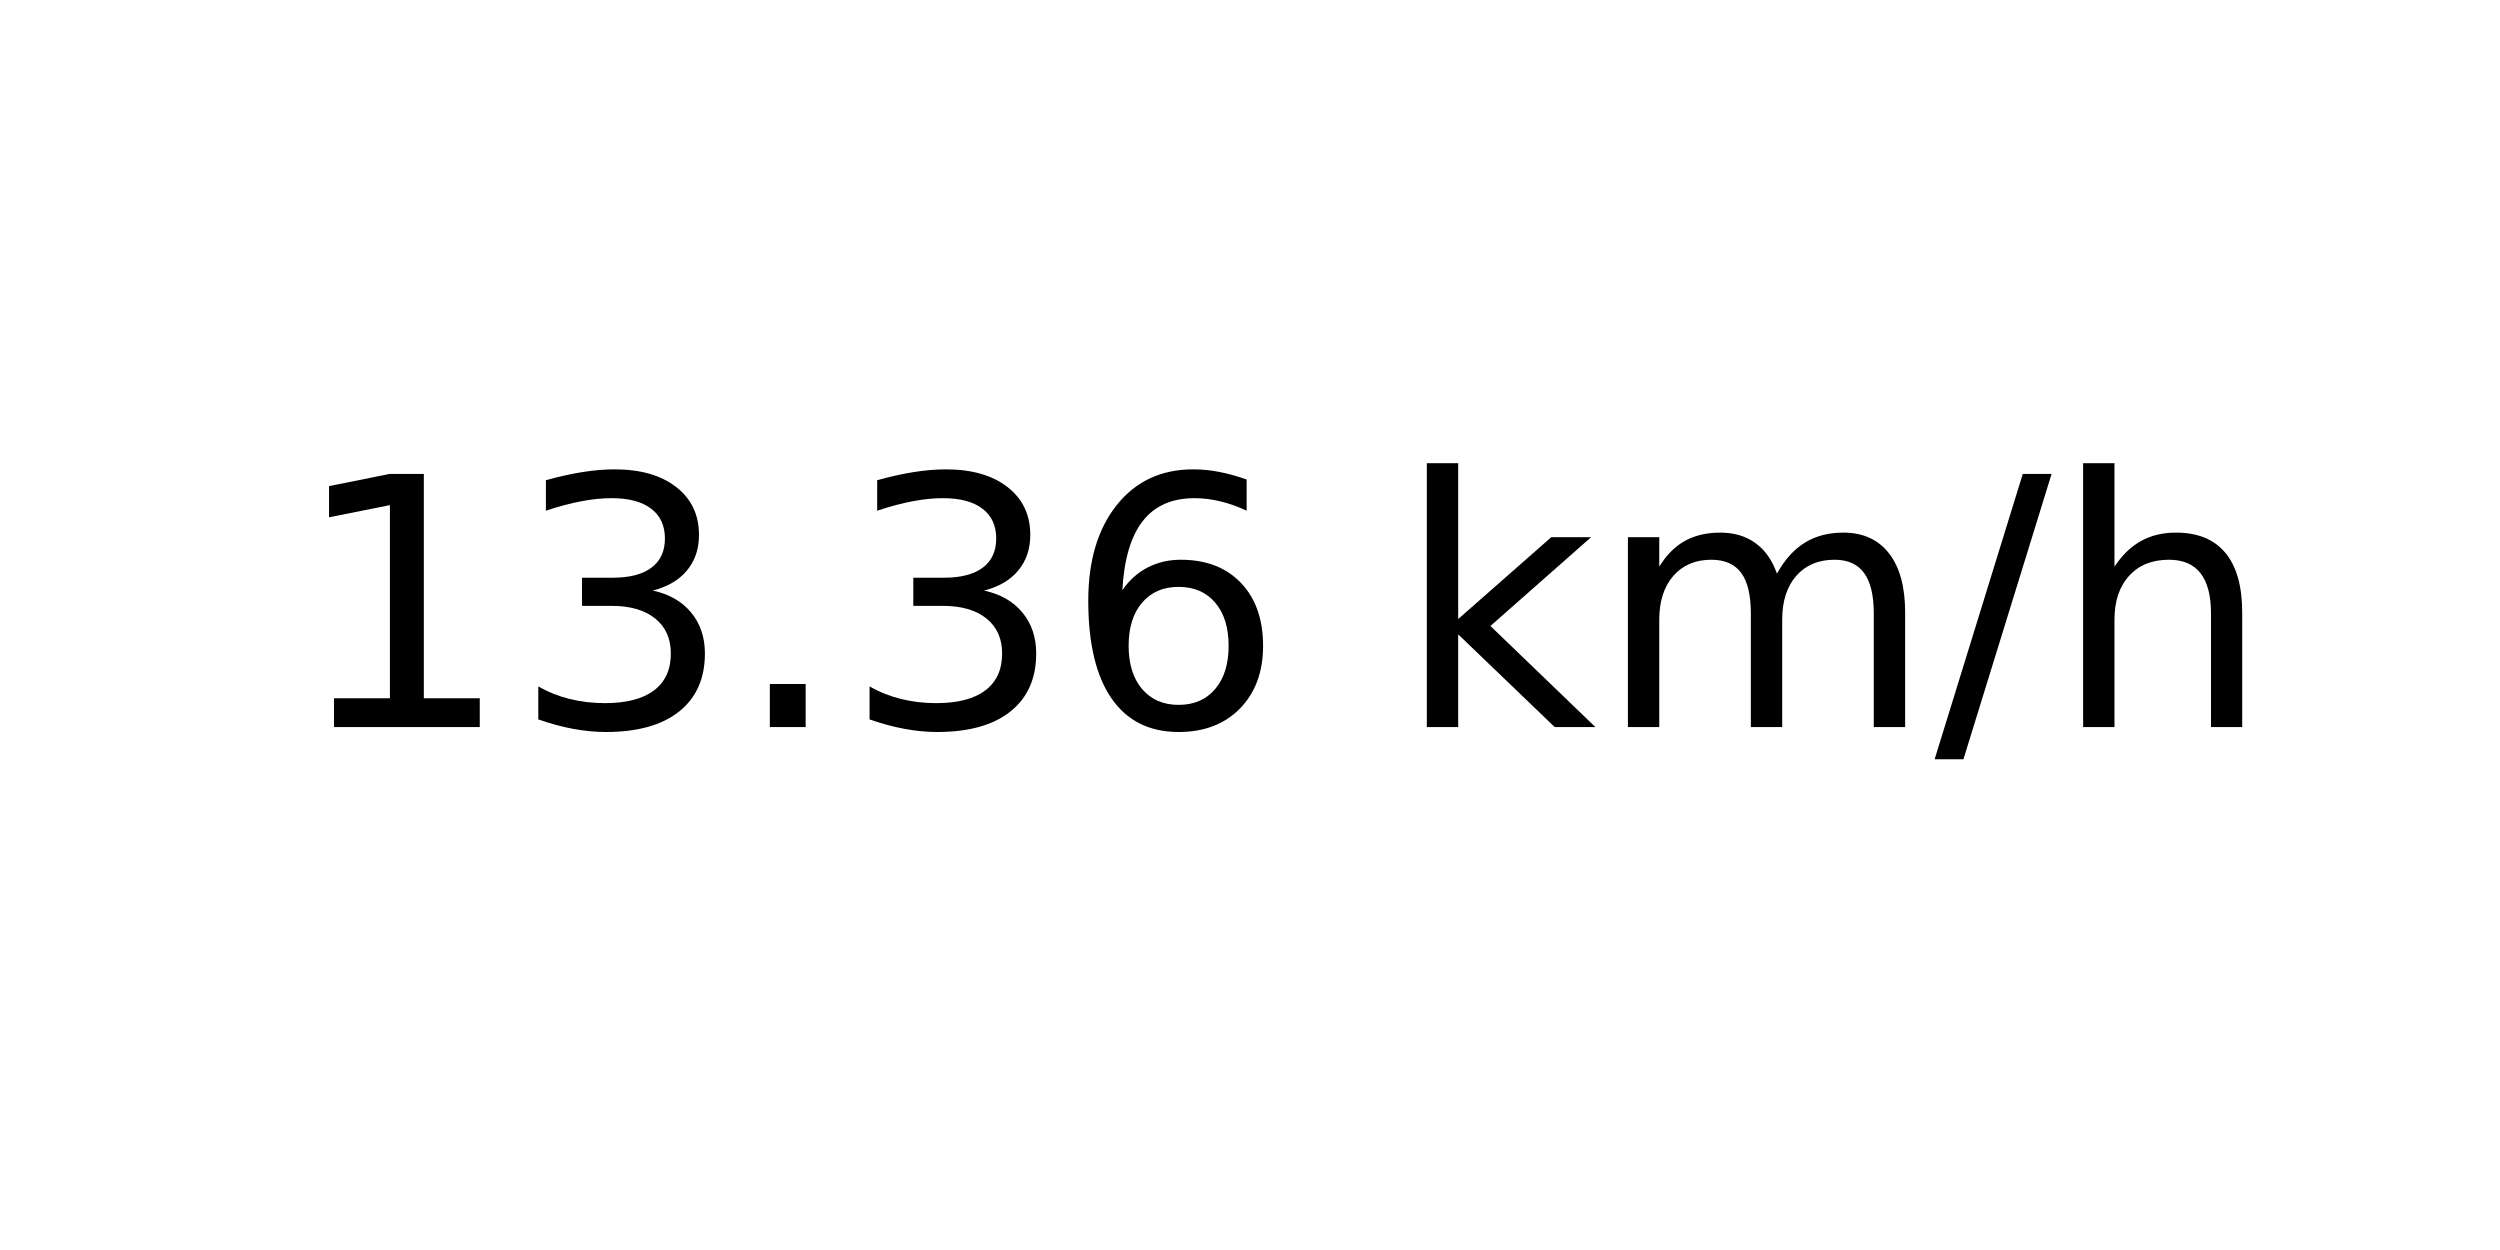
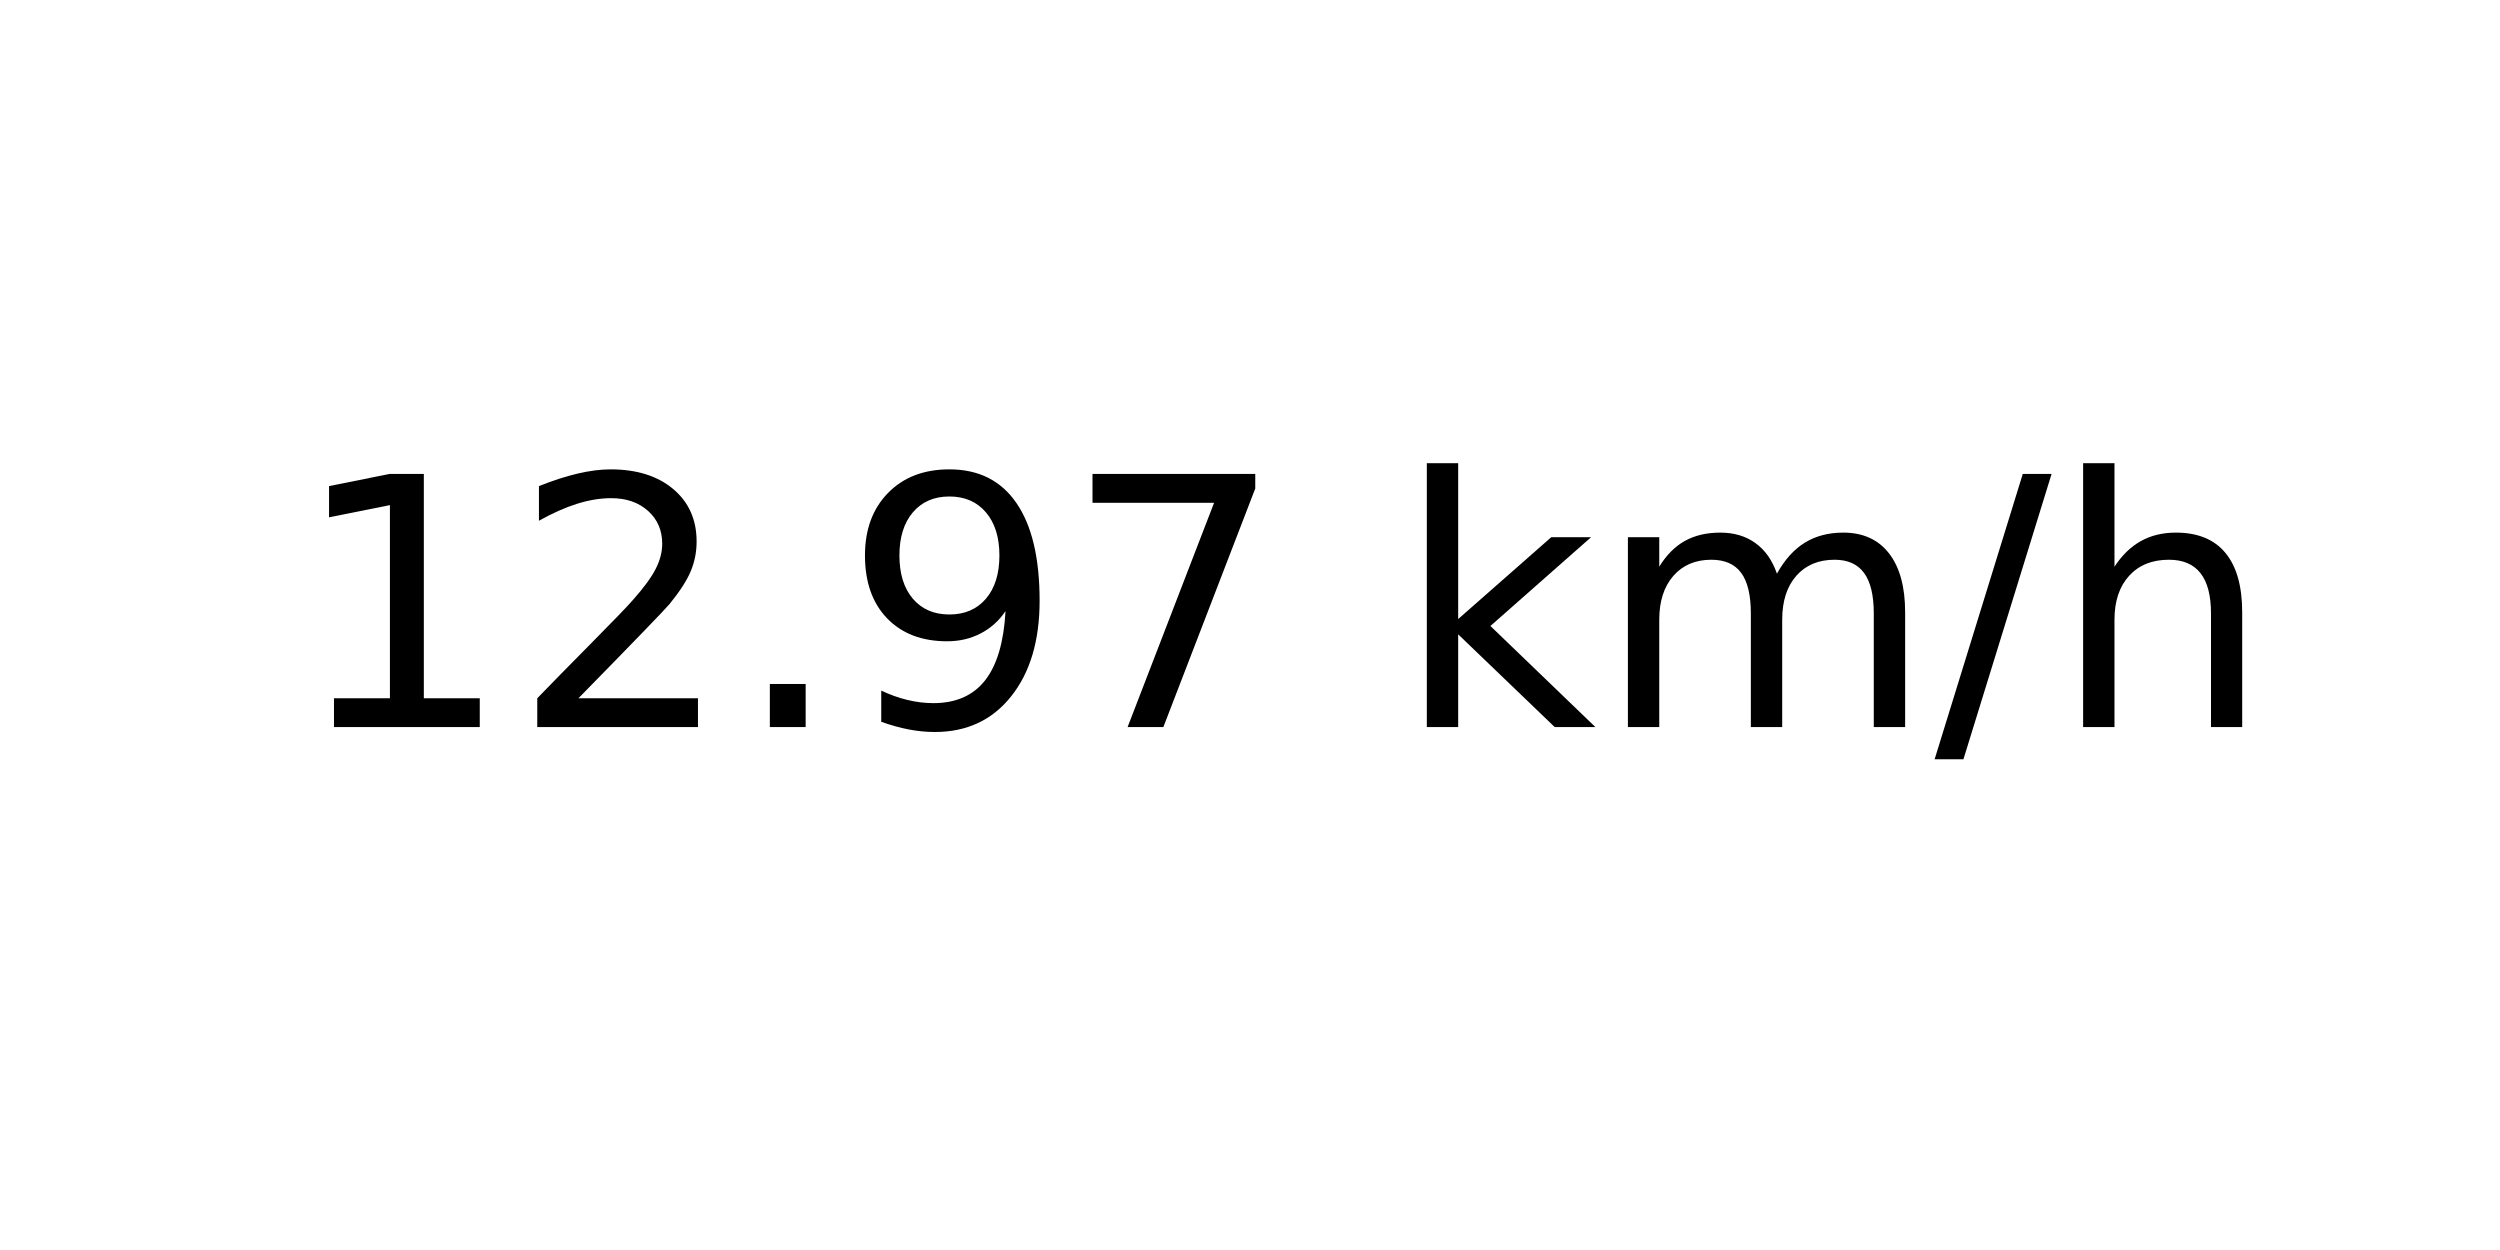
<svg xmlns="http://www.w3.org/2000/svg" xmlns:xlink="http://www.w3.org/1999/xlink" width="72pt" height="36pt" viewBox="0 0 72 36" version="1.1">
  <defs>
    <style type="text/css">*{stroke-linejoin: round; stroke-linecap: butt}</style>
  </defs>
  <g id="figure_1">
    <g id="axes_1">
      <g id="text_1">
        <g transform="translate(8.378125 20.93937) scale(0.1 -0.1)">
          <defs>
            <path id="DejaVuSans-31" d="M 794 531  L 1825 531  L 1825 4091  L 703 3866  L 703 4441  L 1819 4666  L 2450 4666  L 2450 531  L 3481 531  L 3481 0  L 794 0  L 794 531  z " transform="scale(0.015625)" />
-             <path id="DejaVuSans-33" d="M 2597 2516  Q 3050 2419 3304 2112  Q 3559 1806 3559 1356  Q 3559 666 3084 287  Q 2609 -91 1734 -91  Q 1441 -91 1130 -33  Q 819 25 488 141  L 488 750  Q 750 597 1062 519  Q 1375 441 1716 441  Q 2309 441 2620 675  Q 2931 909 2931 1356  Q 2931 1769 2642 2001  Q 2353 2234 1838 2234  L 1294 2234  L 1294 2753  L 1863 2753  Q 2328 2753 2575 2939  Q 2822 3125 2822 3475  Q 2822 3834 2567 4026  Q 2313 4219 1838 4219  Q 1578 4219 1281 4162  Q 984 4106 628 3988  L 628 4550  Q 988 4650 1302 4700  Q 1616 4750 1894 4750  Q 2613 4750 3031 4423  Q 3450 4097 3450 3541  Q 3450 3153 3228 2886  Q 3006 2619 2597 2516  z " transform="scale(0.015625)" />
+             <path id="DejaVuSans-32" d="M 1228 531  L 3431 531  L 3431 0  L 469 0  L 469 531  Q 828 903 1448 1529  Q 2069 2156 2228 2338  Q 2531 2678 2651 2914  Q 2772 3150 2772 3378  Q 2772 3750 2511 3984  Q 2250 4219 1831 4219  Q 1534 4219 1204 4116  Q 875 4013 500 3803  L 500 4441  Q 881 4594 1212 4672  Q 1544 4750 1819 4750  Q 2544 4750 2975 4387  Q 3406 4025 3406 3419  Q 3406 3131 3298 2873  Q 3191 2616 2906 2266  Q 2828 2175 2409 1742  Q 1991 1309 1228 531  z " transform="scale(0.015625)" />
            <path id="DejaVuSans-2e" d="M 684 794  L 1344 794  L 1344 0  L 684 0  L 684 794  z " transform="scale(0.015625)" />
-             <path id="DejaVuSans-36" d="M 2113 2584  Q 1688 2584 1439 2293  Q 1191 2003 1191 1497  Q 1191 994 1439 701  Q 1688 409 2113 409  Q 2538 409 2786 701  Q 3034 994 3034 1497  Q 3034 2003 2786 2293  Q 2538 2584 2113 2584  z M 3366 4563  L 3366 3988  Q 3128 4100 2886 4159  Q 2644 4219 2406 4219  Q 1781 4219 1451 3797  Q 1122 3375 1075 2522  Q 1259 2794 1537 2939  Q 1816 3084 2150 3084  Q 2853 3084 3261 2657  Q 3669 2231 3669 1497  Q 3669 778 3244 343  Q 2819 -91 2113 -91  Q 1303 -91 875 529  Q 447 1150 447 2328  Q 447 3434 972 4092  Q 1497 4750 2381 4750  Q 2619 4750 2861 4703  Q 3103 4656 3366 4563  z " transform="scale(0.015625)" />
+             <path id="DejaVuSans-39" d="M 703 97  L 703 672  Q 941 559 1184 500  Q 1428 441 1663 441  Q 2288 441 2617 861  Q 2947 1281 2994 2138  Q 2813 1869 2534 1725  Q 2256 1581 1919 1581  Q 1219 1581 811 2004  Q 403 2428 403 3163  Q 403 3881 828 4315  Q 1253 4750 1959 4750  Q 2769 4750 3195 4129  Q 3622 3509 3622 2328  Q 3622 1225 3098 567  Q 2575 -91 1691 -91  Q 1453 -91 1209 -44  Q 966 3 703 97  z M 1959 2075  Q 2384 2075 2632 2365  Q 2881 2656 2881 3163  Q 2881 3666 2632 3958  Q 2384 4250 1959 4250  Q 1534 4250 1286 3958  Q 1038 3666 1038 3163  Q 1038 2656 1286 2365  Q 1534 2075 1959 2075  z " transform="scale(0.015625)" />
+             <path id="DejaVuSans-37" d="M 525 4666  L 3525 4666  L 3525 4397  L 1831 0  L 1172 0  L 2766 4134  L 525 4134  L 525 4666  z " transform="scale(0.015625)" />
            <path id="DejaVuSans-20" transform="scale(0.015625)" />
            <path id="DejaVuSans-6b" d="M 581 4863  L 1159 4863  L 1159 1991  L 2875 3500  L 3609 3500  L 1753 1863  L 3688 0  L 2938 0  L 1159 1709  L 1159 0  L 581 0  L 581 4863  z " transform="scale(0.015625)" />
            <path id="DejaVuSans-6d" d="M 3328 2828  Q 3544 3216 3844 3400  Q 4144 3584 4550 3584  Q 5097 3584 5394 3201  Q 5691 2819 5691 2113  L 5691 0  L 5113 0  L 5113 2094  Q 5113 2597 4934 2840  Q 4756 3084 4391 3084  Q 3944 3084 3684 2787  Q 3425 2491 3425 1978  L 3425 0  L 2847 0  L 2847 2094  Q 2847 2600 2669 2842  Q 2491 3084 2119 3084  Q 1678 3084 1418 2786  Q 1159 2488 1159 1978  L 1159 0  L 581 0  L 581 3500  L 1159 3500  L 1159 2956  Q 1356 3278 1631 3431  Q 1906 3584 2284 3584  Q 2666 3584 2933 3390  Q 3200 3197 3328 2828  z " transform="scale(0.015625)" />
            <path id="DejaVuSans-2f" d="M 1625 4666  L 2156 4666  L 531 -594  L 0 -594  L 1625 4666  z " transform="scale(0.015625)" />
            <path id="DejaVuSans-68" d="M 3513 2113  L 3513 0  L 2938 0  L 2938 2094  Q 2938 2591 2744 2837  Q 2550 3084 2163 3084  Q 1697 3084 1428 2787  Q 1159 2491 1159 1978  L 1159 0  L 581 0  L 581 4863  L 1159 4863  L 1159 2956  Q 1366 3272 1645 3428  Q 1925 3584 2291 3584  Q 2894 3584 3203 3211  Q 3513 2838 3513 2113  z " transform="scale(0.015625)" />
          </defs>
          <use xlink:href="#DejaVuSans-31" />
-           <use xlink:href="#DejaVuSans-33" x="63.623" />
+           <use xlink:href="#DejaVuSans-32" x="63.623" />
          <use xlink:href="#DejaVuSans-2e" x="127.246" />
-           <use xlink:href="#DejaVuSans-33" x="159.033" />
-           <use xlink:href="#DejaVuSans-36" x="222.656" />
+           <use xlink:href="#DejaVuSans-39" x="159.033" />
+           <use xlink:href="#DejaVuSans-37" x="222.656" />
          <use xlink:href="#DejaVuSans-20" x="286.279" />
          <use xlink:href="#DejaVuSans-6b" x="318.066" />
          <use xlink:href="#DejaVuSans-6d" x="375.977" />
          <use xlink:href="#DejaVuSans-2f" x="473.389" />
          <use xlink:href="#DejaVuSans-68" x="507.08" />
        </g>
      </g>
    </g>
  </g>
</svg>
